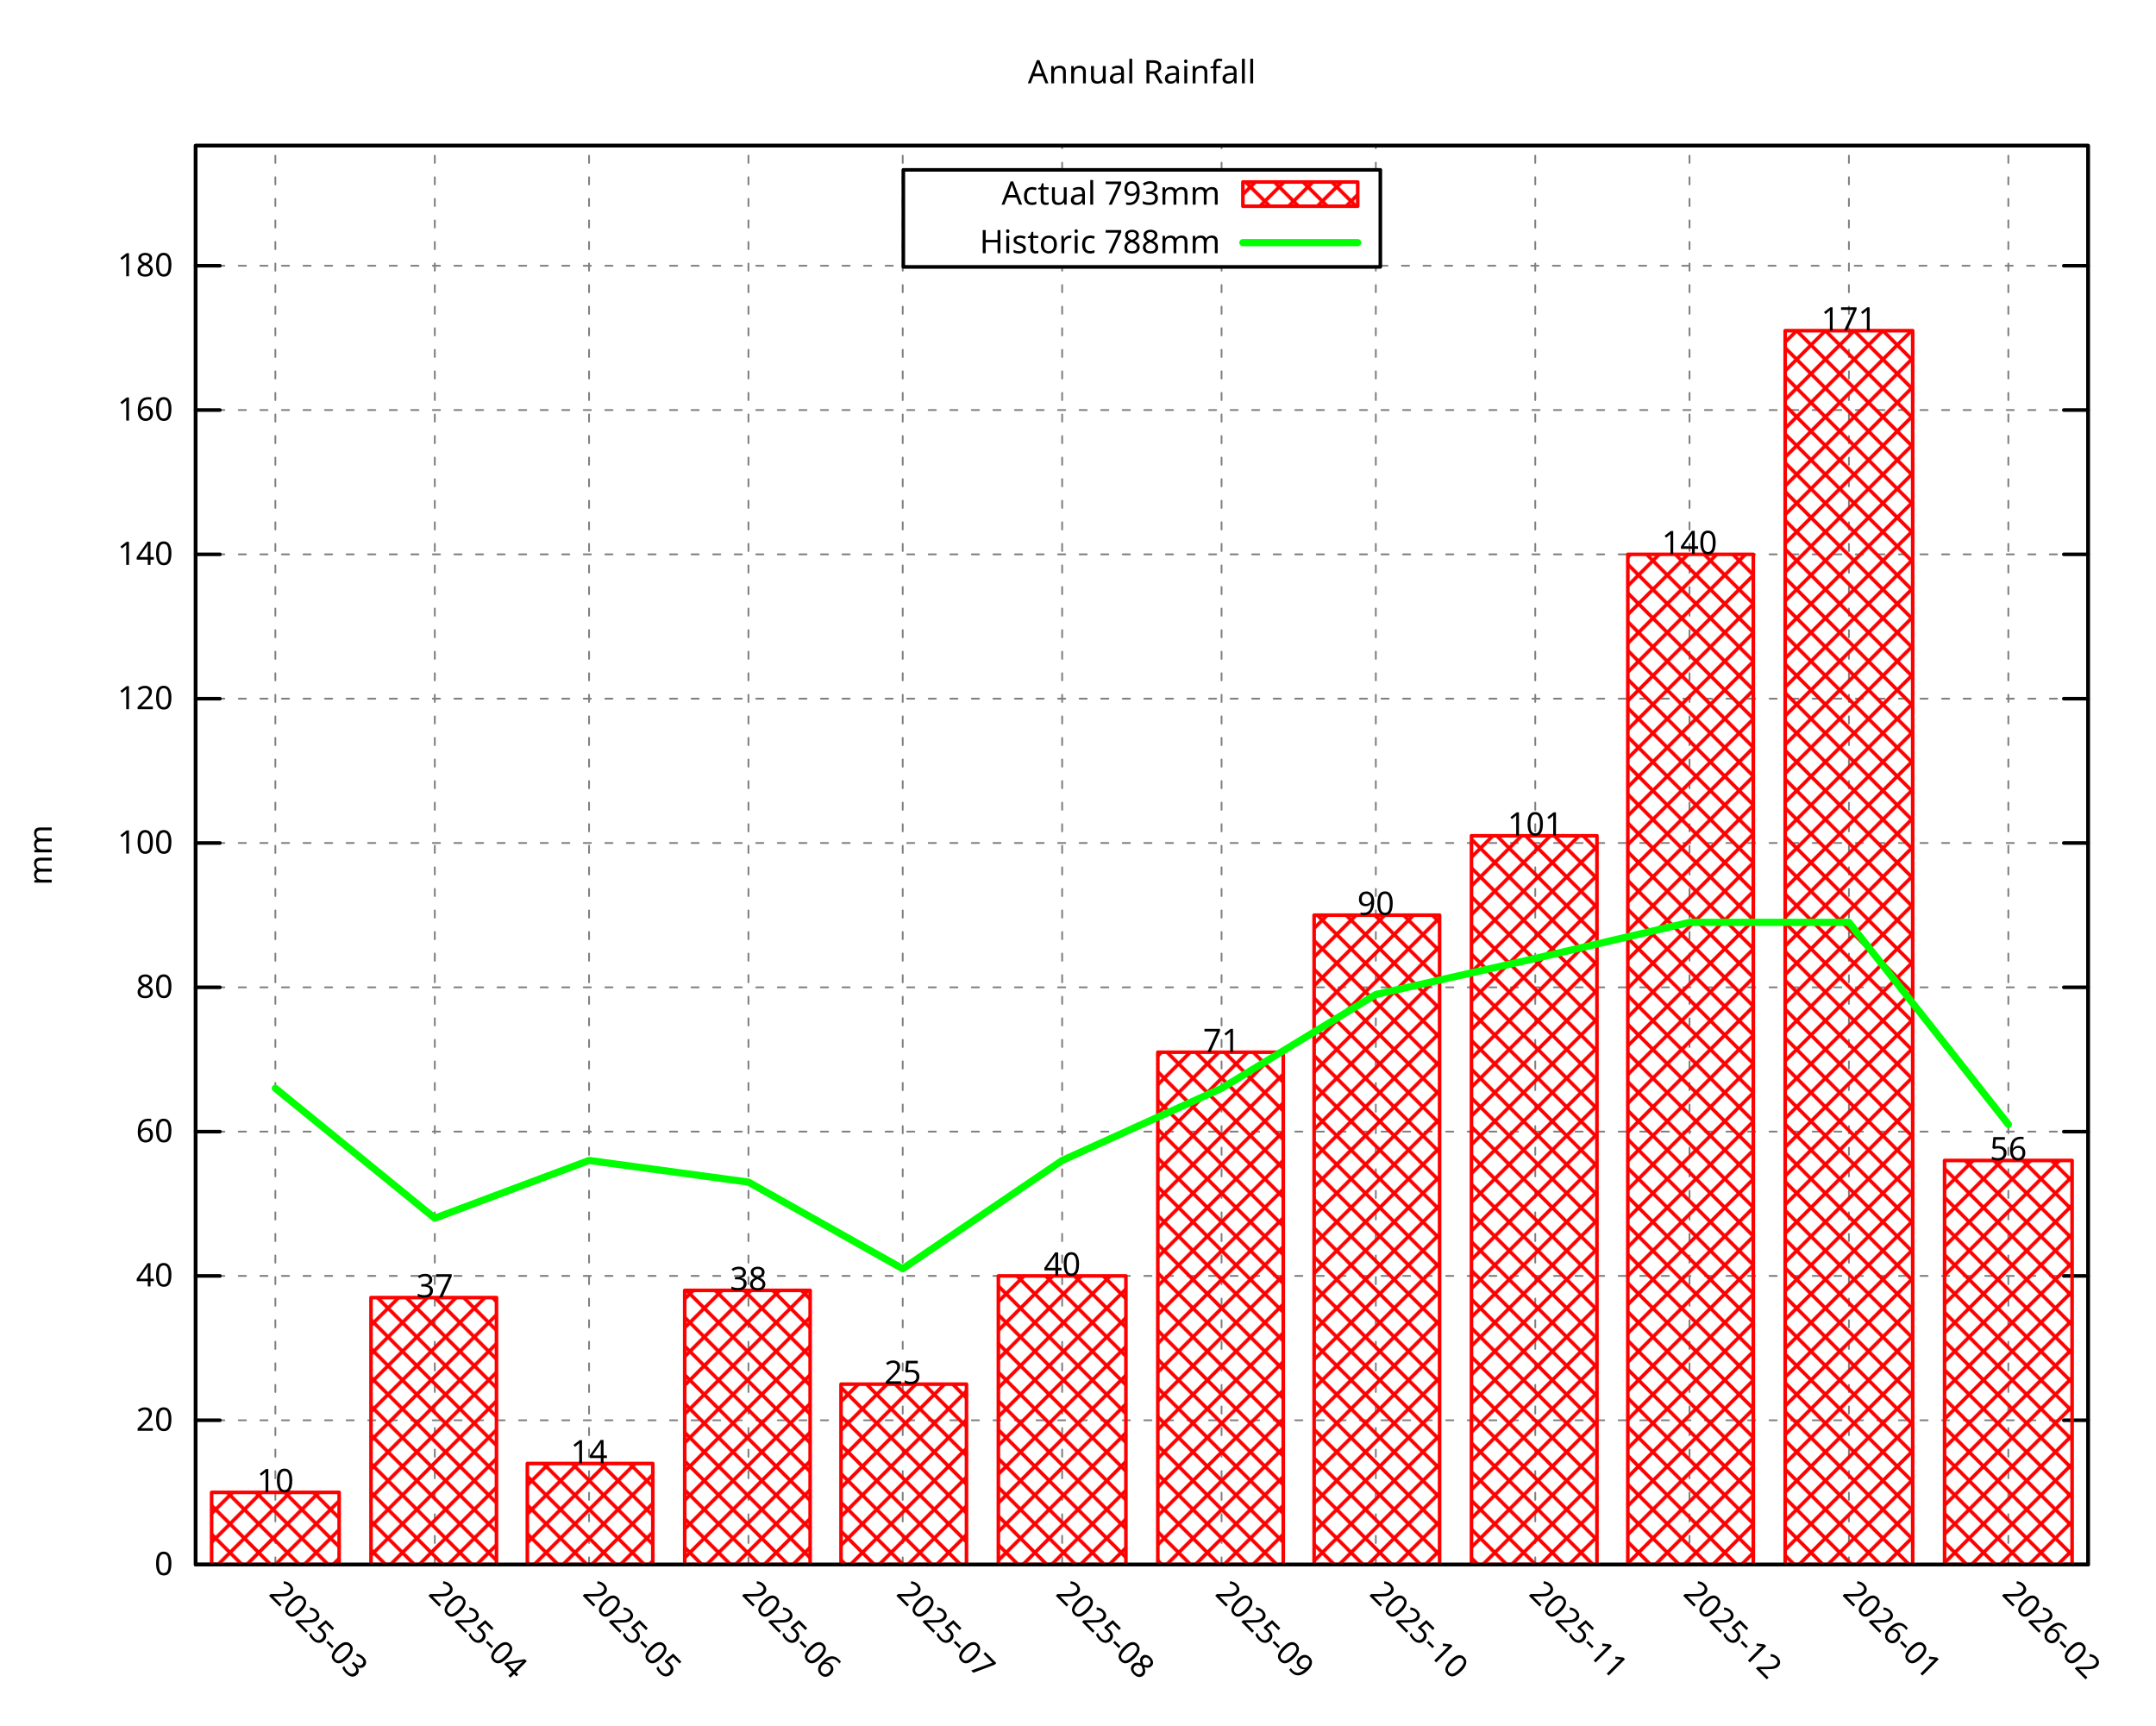
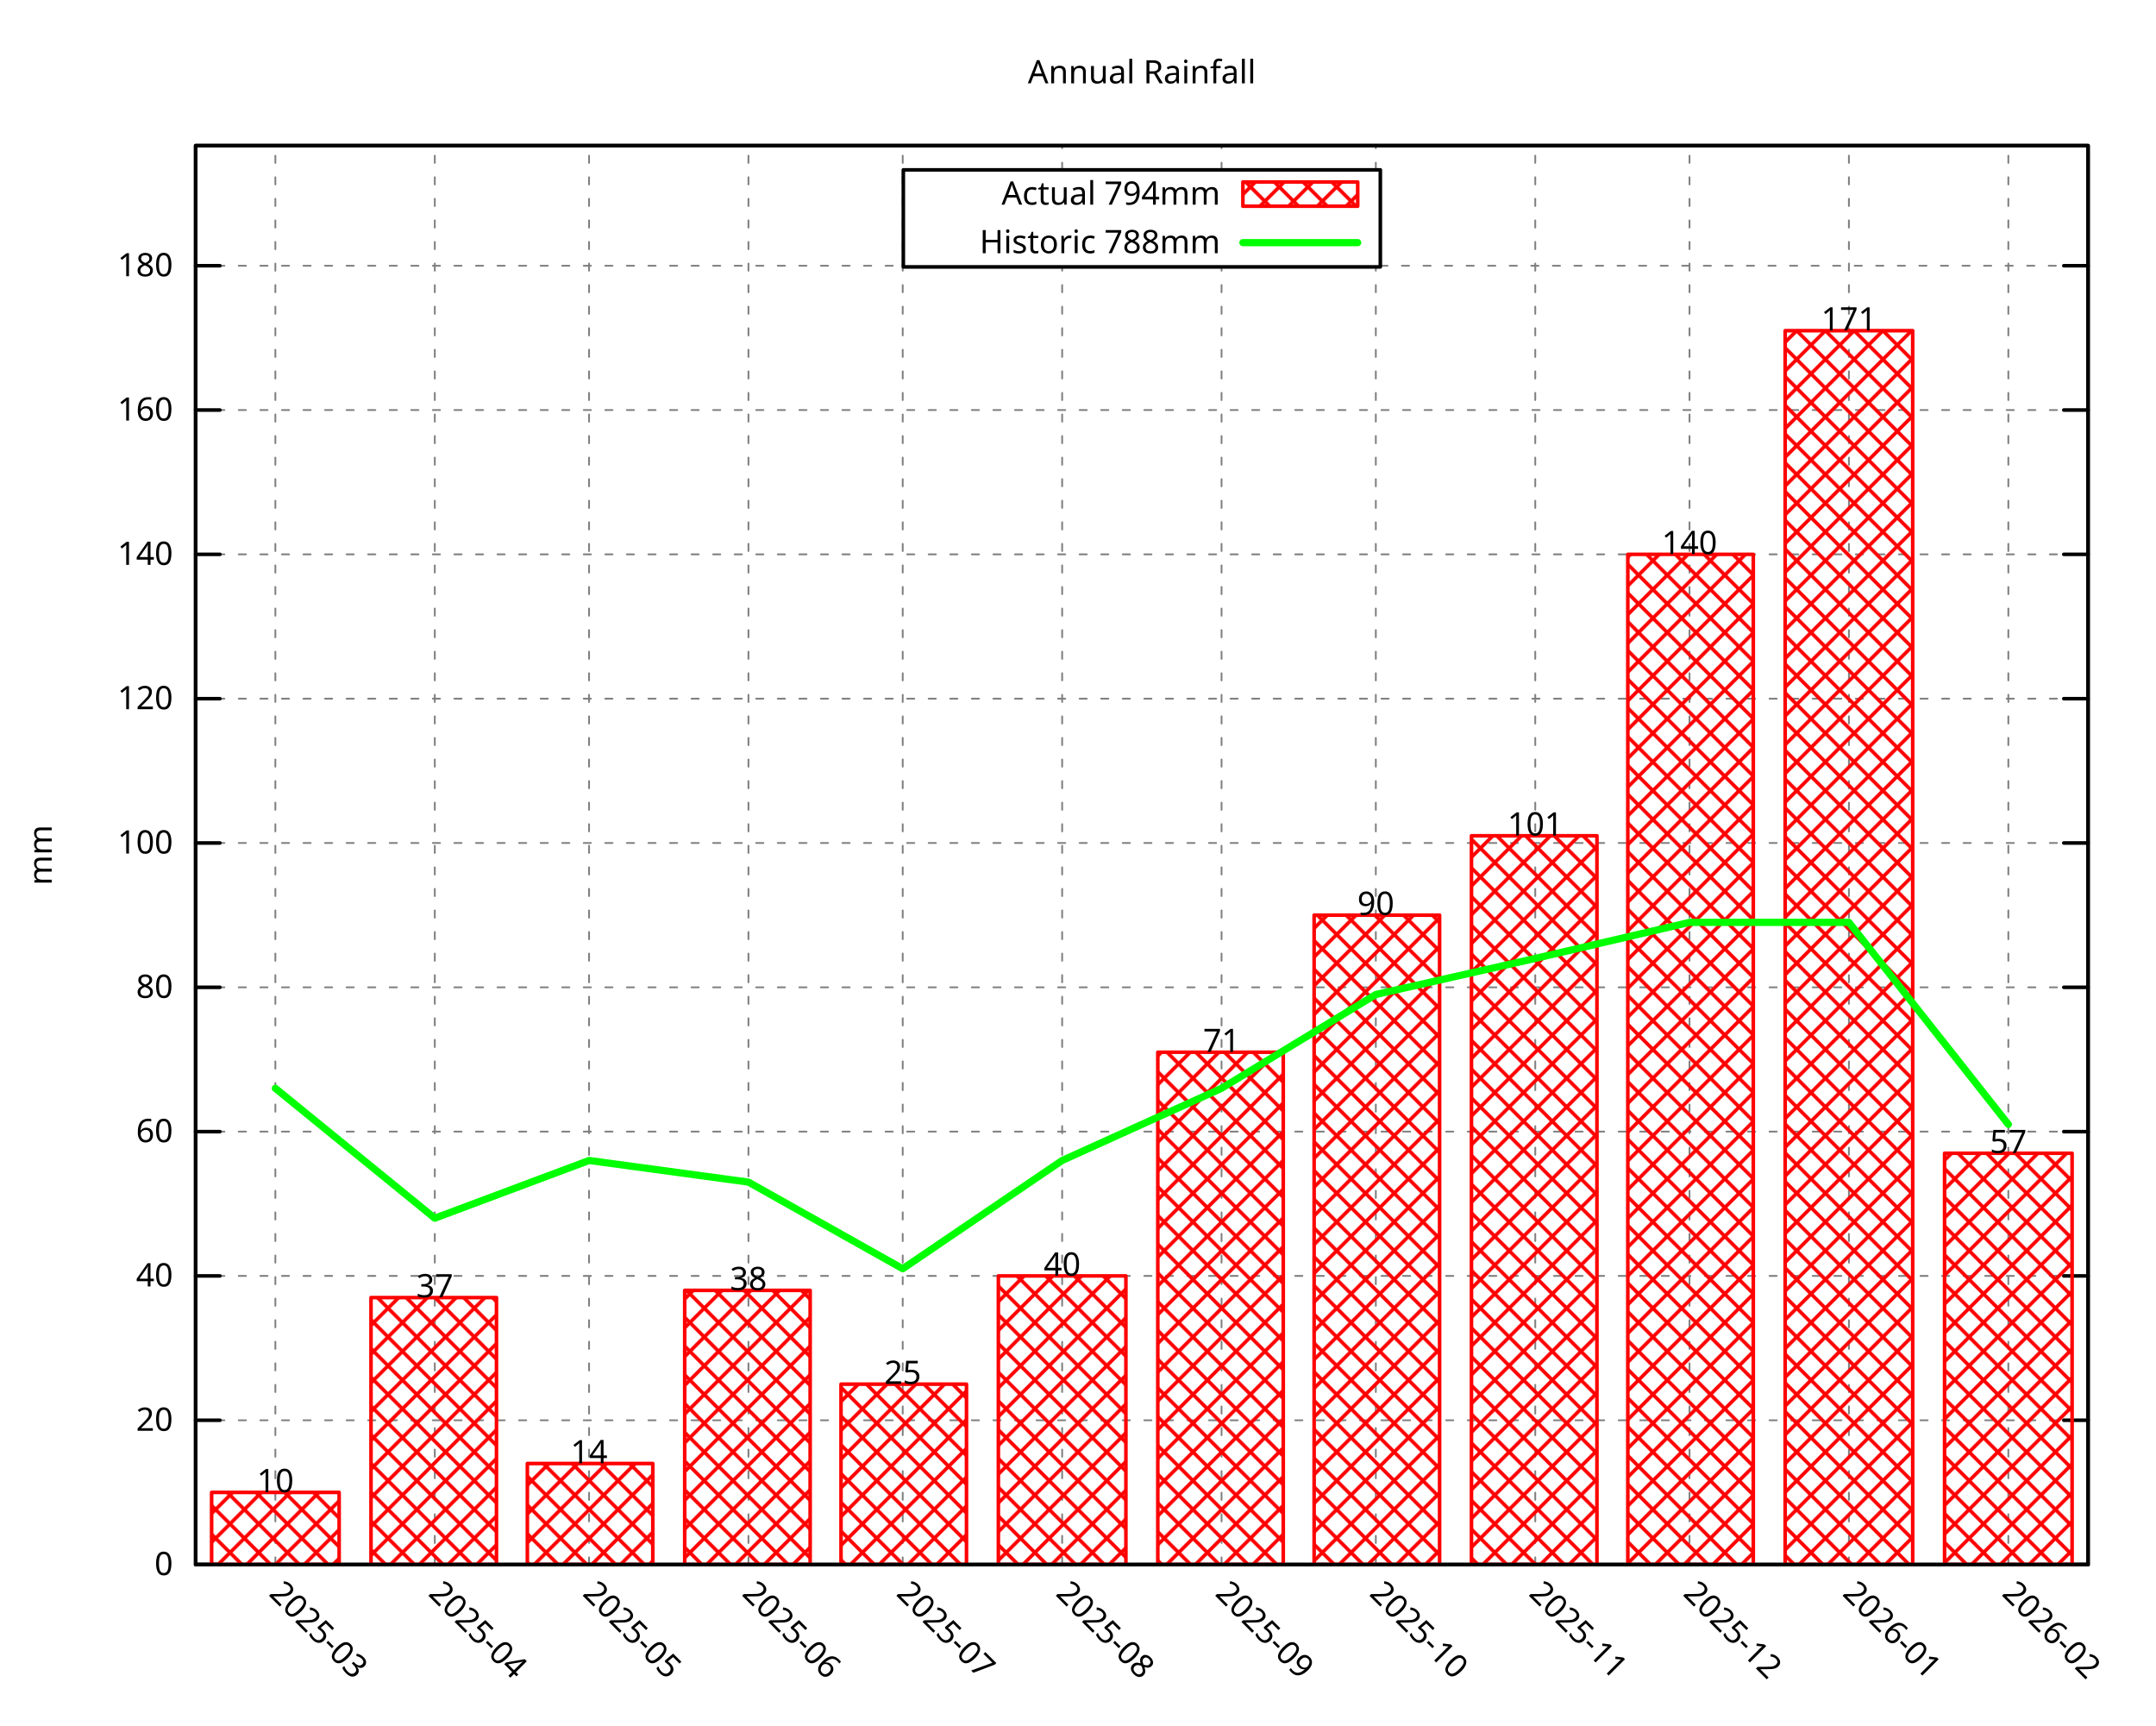
<svg xmlns="http://www.w3.org/2000/svg" xmlns:xlink="http://www.w3.org/1999/xlink" width="600" height="480" viewBox="0 0 600 480">
  <g id="gnuplot_canvas">
    <rect x="0" y="0" width="600" height="480" fill="none" />
    <defs>
      <circle id="gpDot" r="0.5" stroke-width="0.5" stroke="currentColor" />
      <path id="gpPt0" stroke-width="0.296" stroke="currentColor" d="M-1,0 h2 M0,-1 v2" />
      <path id="gpPt1" stroke-width="0.296" stroke="currentColor" d="M-1,-1 L1,1 M1,-1 L-1,1" />
      <path id="gpPt2" stroke-width="0.296" stroke="currentColor" d="M-1,0 L1,0 M0,-1 L0,1 M-1,-1 L1,1 M-1,1 L1,-1" />
      <rect id="gpPt3" stroke-width="0.296" stroke="currentColor" x="-1" y="-1" width="2" height="2" />
      <rect id="gpPt4" stroke-width="0.296" stroke="currentColor" fill="currentColor" x="-1" y="-1" width="2" height="2" />
      <circle id="gpPt5" stroke-width="0.296" stroke="currentColor" cx="0" cy="0" r="1" />
      <use xlink:href="#gpPt5" id="gpPt6" fill="currentColor" stroke="none" />
      <path id="gpPt7" stroke-width="0.296" stroke="currentColor" d="M0,-1.33 L-1.33,0.67 L1.33,0.67 z" />
      <use xlink:href="#gpPt7" id="gpPt8" fill="currentColor" stroke="none" />
      <use xlink:href="#gpPt7" id="gpPt9" stroke="currentColor" transform="rotate(180)" />
      <use xlink:href="#gpPt9" id="gpPt10" fill="currentColor" stroke="none" />
      <use xlink:href="#gpPt3" id="gpPt11" stroke="currentColor" transform="rotate(45)" />
      <use xlink:href="#gpPt11" id="gpPt12" fill="currentColor" stroke="none" />
      <path id="gpPt13" stroke-width="0.296" stroke="currentColor" d="M0,1.330 L1.265,0.411 L0.782,-1.067 L-0.782,-1.076 L-1.265,0.411 z" />
      <use xlink:href="#gpPt13" id="gpPt14" fill="currentColor" stroke="none" />
      <filter id="textbox" filterUnits="objectBoundingBox" x="0" y="0" height="1" width="1">
        <feFlood flood-color="white" flood-opacity="1" result="bgnd" />
        <feComposite in="SourceGraphic" in2="bgnd" operator="atop" />
      </filter>
      <filter id="greybox" filterUnits="objectBoundingBox" x="0" y="0" height="1" width="1">
        <feFlood flood-color="lightgrey" flood-opacity="1" result="grey" />
        <feComposite in="SourceGraphic" in2="grey" operator="atop" />
      </filter>
    </defs>
    <g fill="none" color="white" stroke="currentColor" stroke-width="1.00" stroke-linecap="round" stroke-linejoin="round">
</g>
    <g fill="none" color="black" stroke="currentColor" stroke-width="1.00" stroke-linecap="round" stroke-linejoin="round">
</g>
    <g fill="none" color="black" stroke="black" stroke-width="0.50" stroke-linecap="round" stroke-linejoin="round">
</g>
    <g fill="none" color="gray" stroke="currentColor" stroke-width="0.50" stroke-linecap="round" stroke-linejoin="round">
      <path stroke="gray" stroke-dasharray="2,4" class="gridline" d="M54.45,435.32 L581.09,435.32  " />
    </g>
    <g fill="none" color="gray" stroke="gray" stroke-width="1.00" stroke-linecap="round" stroke-linejoin="round">
</g>
    <g fill="none" color="black" stroke="currentColor" stroke-width="1.00" stroke-linecap="round" stroke-linejoin="round">
      <path stroke="black" d="M54.45,435.32 L61.20,435.32 M581.09,435.32 L574.34,435.32  " />
      <g transform="translate(48.15,438.25)" stroke="none" fill="black" font-family="Droid Sans" font-size="9.00" text-anchor="end">
        <text>
          <tspan font-family="Droid Sans"> 0</tspan>
        </text>
      </g>
    </g>
    <g fill="none" color="black" stroke="currentColor" stroke-width="1.00" stroke-linecap="round" stroke-linejoin="round">
</g>
    <g fill="none" color="black" stroke="black" stroke-width="0.50" stroke-linecap="round" stroke-linejoin="round">
</g>
    <g fill="none" color="gray" stroke="currentColor" stroke-width="0.50" stroke-linecap="round" stroke-linejoin="round">
      <path stroke="gray" stroke-dasharray="2,4" class="gridline" d="M54.45,395.17 L581.09,395.17  " />
    </g>
    <g fill="none" color="gray" stroke="gray" stroke-width="1.00" stroke-linecap="round" stroke-linejoin="round">
</g>
    <g fill="none" color="black" stroke="currentColor" stroke-width="1.00" stroke-linecap="round" stroke-linejoin="round">
      <path stroke="black" d="M54.45,395.17 L61.20,395.17 M581.09,395.17 L574.34,395.17  " />
      <g transform="translate(48.15,398.10)" stroke="none" fill="black" font-family="Droid Sans" font-size="9.00" text-anchor="end">
        <text>
          <tspan font-family="Droid Sans"> 20</tspan>
        </text>
      </g>
    </g>
    <g fill="none" color="black" stroke="currentColor" stroke-width="1.00" stroke-linecap="round" stroke-linejoin="round">
</g>
    <g fill="none" color="black" stroke="black" stroke-width="0.50" stroke-linecap="round" stroke-linejoin="round">
</g>
    <g fill="none" color="gray" stroke="currentColor" stroke-width="0.50" stroke-linecap="round" stroke-linejoin="round">
      <path stroke="gray" stroke-dasharray="2,4" class="gridline" d="M54.45,355.01 L581.09,355.01  " />
    </g>
    <g fill="none" color="gray" stroke="gray" stroke-width="1.00" stroke-linecap="round" stroke-linejoin="round">
</g>
    <g fill="none" color="black" stroke="currentColor" stroke-width="1.00" stroke-linecap="round" stroke-linejoin="round">
      <path stroke="black" d="M54.45,355.01 L61.20,355.01 M581.09,355.01 L574.34,355.01  " />
      <g transform="translate(48.15,357.94)" stroke="none" fill="black" font-family="Droid Sans" font-size="9.00" text-anchor="end">
        <text>
          <tspan font-family="Droid Sans"> 40</tspan>
        </text>
      </g>
    </g>
    <g fill="none" color="black" stroke="currentColor" stroke-width="1.00" stroke-linecap="round" stroke-linejoin="round">
</g>
    <g fill="none" color="black" stroke="black" stroke-width="0.50" stroke-linecap="round" stroke-linejoin="round">
</g>
    <g fill="none" color="gray" stroke="currentColor" stroke-width="0.50" stroke-linecap="round" stroke-linejoin="round">
      <path stroke="gray" stroke-dasharray="2,4" class="gridline" d="M54.45,314.86 L581.09,314.86  " />
    </g>
    <g fill="none" color="gray" stroke="gray" stroke-width="1.00" stroke-linecap="round" stroke-linejoin="round">
</g>
    <g fill="none" color="black" stroke="currentColor" stroke-width="1.00" stroke-linecap="round" stroke-linejoin="round">
      <path stroke="black" d="M54.45,314.86 L61.20,314.86 M581.09,314.86 L574.34,314.86  " />
      <g transform="translate(48.15,317.79)" stroke="none" fill="black" font-family="Droid Sans" font-size="9.00" text-anchor="end">
        <text>
          <tspan font-family="Droid Sans"> 60</tspan>
        </text>
      </g>
    </g>
    <g fill="none" color="black" stroke="currentColor" stroke-width="1.00" stroke-linecap="round" stroke-linejoin="round">
</g>
    <g fill="none" color="black" stroke="black" stroke-width="0.50" stroke-linecap="round" stroke-linejoin="round">
</g>
    <g fill="none" color="gray" stroke="currentColor" stroke-width="0.50" stroke-linecap="round" stroke-linejoin="round">
      <path stroke="gray" stroke-dasharray="2,4" class="gridline" d="M54.45,274.71 L581.09,274.71  " />
    </g>
    <g fill="none" color="gray" stroke="gray" stroke-width="1.00" stroke-linecap="round" stroke-linejoin="round">
</g>
    <g fill="none" color="black" stroke="currentColor" stroke-width="1.00" stroke-linecap="round" stroke-linejoin="round">
      <path stroke="black" d="M54.45,274.71 L61.20,274.71 M581.09,274.71 L574.34,274.71  " />
      <g transform="translate(48.15,277.64)" stroke="none" fill="black" font-family="Droid Sans" font-size="9.00" text-anchor="end">
        <text>
          <tspan font-family="Droid Sans"> 80</tspan>
        </text>
      </g>
    </g>
    <g fill="none" color="black" stroke="currentColor" stroke-width="1.00" stroke-linecap="round" stroke-linejoin="round">
</g>
    <g fill="none" color="black" stroke="black" stroke-width="0.50" stroke-linecap="round" stroke-linejoin="round">
</g>
    <g fill="none" color="gray" stroke="currentColor" stroke-width="0.50" stroke-linecap="round" stroke-linejoin="round">
      <path stroke="gray" stroke-dasharray="2,4" class="gridline" d="M54.45,234.55 L581.09,234.55  " />
    </g>
    <g fill="none" color="gray" stroke="gray" stroke-width="1.00" stroke-linecap="round" stroke-linejoin="round">
</g>
    <g fill="none" color="black" stroke="currentColor" stroke-width="1.00" stroke-linecap="round" stroke-linejoin="round">
      <path stroke="black" d="M54.45,234.55 L61.20,234.55 M581.09,234.55 L574.34,234.55  " />
      <g transform="translate(48.15,237.48)" stroke="none" fill="black" font-family="Droid Sans" font-size="9.00" text-anchor="end">
        <text>
          <tspan font-family="Droid Sans"> 100</tspan>
        </text>
      </g>
    </g>
    <g fill="none" color="black" stroke="currentColor" stroke-width="1.00" stroke-linecap="round" stroke-linejoin="round">
</g>
    <g fill="none" color="black" stroke="black" stroke-width="0.50" stroke-linecap="round" stroke-linejoin="round">
</g>
    <g fill="none" color="gray" stroke="currentColor" stroke-width="0.50" stroke-linecap="round" stroke-linejoin="round">
      <path stroke="gray" stroke-dasharray="2,4" class="gridline" d="M54.45,194.40 L581.09,194.40  " />
    </g>
    <g fill="none" color="gray" stroke="gray" stroke-width="1.00" stroke-linecap="round" stroke-linejoin="round">
</g>
    <g fill="none" color="black" stroke="currentColor" stroke-width="1.00" stroke-linecap="round" stroke-linejoin="round">
      <path stroke="black" d="M54.45,194.40 L61.20,194.40 M581.09,194.40 L574.34,194.40  " />
      <g transform="translate(48.15,197.33)" stroke="none" fill="black" font-family="Droid Sans" font-size="9.00" text-anchor="end">
        <text>
          <tspan font-family="Droid Sans"> 120</tspan>
        </text>
      </g>
    </g>
    <g fill="none" color="black" stroke="currentColor" stroke-width="1.00" stroke-linecap="round" stroke-linejoin="round">
</g>
    <g fill="none" color="black" stroke="black" stroke-width="0.50" stroke-linecap="round" stroke-linejoin="round">
</g>
    <g fill="none" color="gray" stroke="currentColor" stroke-width="0.50" stroke-linecap="round" stroke-linejoin="round">
      <path stroke="gray" stroke-dasharray="2,4" class="gridline" d="M54.45,154.24 L581.09,154.24  " />
    </g>
    <g fill="none" color="gray" stroke="gray" stroke-width="1.00" stroke-linecap="round" stroke-linejoin="round">
</g>
    <g fill="none" color="black" stroke="currentColor" stroke-width="1.00" stroke-linecap="round" stroke-linejoin="round">
      <path stroke="black" d="M54.45,154.24 L61.20,154.24 M581.09,154.24 L574.34,154.24  " />
      <g transform="translate(48.15,157.17)" stroke="none" fill="black" font-family="Droid Sans" font-size="9.00" text-anchor="end">
        <text>
          <tspan font-family="Droid Sans"> 140</tspan>
        </text>
      </g>
    </g>
    <g fill="none" color="black" stroke="currentColor" stroke-width="1.00" stroke-linecap="round" stroke-linejoin="round">
</g>
    <g fill="none" color="black" stroke="black" stroke-width="0.50" stroke-linecap="round" stroke-linejoin="round">
</g>
    <g fill="none" color="gray" stroke="currentColor" stroke-width="0.50" stroke-linecap="round" stroke-linejoin="round">
      <path stroke="gray" stroke-dasharray="2,4" class="gridline" d="M54.45,114.09 L581.09,114.09  " />
    </g>
    <g fill="none" color="gray" stroke="gray" stroke-width="1.00" stroke-linecap="round" stroke-linejoin="round">
</g>
    <g fill="none" color="black" stroke="currentColor" stroke-width="1.00" stroke-linecap="round" stroke-linejoin="round">
      <path stroke="black" d="M54.45,114.09 L61.20,114.09 M581.09,114.09 L574.34,114.09  " />
      <g transform="translate(48.15,117.02)" stroke="none" fill="black" font-family="Droid Sans" font-size="9.00" text-anchor="end">
        <text>
          <tspan font-family="Droid Sans"> 160</tspan>
        </text>
      </g>
    </g>
    <g fill="none" color="black" stroke="currentColor" stroke-width="1.00" stroke-linecap="round" stroke-linejoin="round">
</g>
    <g fill="none" color="black" stroke="black" stroke-width="0.50" stroke-linecap="round" stroke-linejoin="round">
</g>
    <g fill="none" color="gray" stroke="currentColor" stroke-width="0.50" stroke-linecap="round" stroke-linejoin="round">
      <path stroke="gray" stroke-dasharray="2,4" class="gridline" d="M54.45,73.94 L251.39,73.94 M384.14,73.94 L581.09,73.94  " />
    </g>
    <g fill="none" color="gray" stroke="gray" stroke-width="1.00" stroke-linecap="round" stroke-linejoin="round">
</g>
    <g fill="none" color="black" stroke="currentColor" stroke-width="1.00" stroke-linecap="round" stroke-linejoin="round">
      <path stroke="black" d="M54.45,73.94 L61.20,73.94 M581.09,73.94 L574.34,73.94  " />
      <g transform="translate(48.15,76.87)" stroke="none" fill="black" font-family="Droid Sans" font-size="9.00" text-anchor="end">
        <text>
          <tspan font-family="Droid Sans"> 180</tspan>
        </text>
      </g>
    </g>
    <g fill="none" color="black" stroke="currentColor" stroke-width="1.00" stroke-linecap="round" stroke-linejoin="round">
</g>
    <g fill="none" color="black" stroke="black" stroke-width="0.50" stroke-linecap="round" stroke-linejoin="round">
</g>
    <g fill="none" color="gray" stroke="currentColor" stroke-width="0.50" stroke-linecap="round" stroke-linejoin="round">
      <path stroke="gray" stroke-dasharray="2,4" class="gridline" d="M76.63,435.32 L76.63,40.51  " />
    </g>
    <g fill="none" color="gray" stroke="gray" stroke-width="1.00" stroke-linecap="round" stroke-linejoin="round">
</g>
    <g fill="none" color="black" stroke="currentColor" stroke-width="1.00" stroke-linecap="round" stroke-linejoin="round">
      <path stroke="black" d="M76.63,435.32 M76.63,40.51  " />
      <g transform="translate(74.56,443.69) rotate(45.00)" stroke="none" fill="black" font-family="Droid Sans" font-size="9.00" text-anchor="start">
        <text>
          <tspan font-family="Droid Sans">2025-03</tspan>
        </text>
      </g>
    </g>
    <g fill="none" color="black" stroke="currentColor" stroke-width="1.00" stroke-linecap="round" stroke-linejoin="round">
</g>
    <g fill="none" color="black" stroke="black" stroke-width="0.50" stroke-linecap="round" stroke-linejoin="round">
</g>
    <g fill="none" color="gray" stroke="currentColor" stroke-width="0.50" stroke-linecap="round" stroke-linejoin="round">
      <path stroke="gray" stroke-dasharray="2,4" class="gridline" d="M121.00,435.32 L121.00,40.51  " />
    </g>
    <g fill="none" color="gray" stroke="gray" stroke-width="1.00" stroke-linecap="round" stroke-linejoin="round">
</g>
    <g fill="none" color="black" stroke="currentColor" stroke-width="1.00" stroke-linecap="round" stroke-linejoin="round">
      <path stroke="black" d="M121.00,435.32 M121.00,40.51  " />
      <g transform="translate(118.93,443.69) rotate(45.00)" stroke="none" fill="black" font-family="Droid Sans" font-size="9.00" text-anchor="start">
        <text>
          <tspan font-family="Droid Sans">2025-04</tspan>
        </text>
      </g>
    </g>
    <g fill="none" color="black" stroke="currentColor" stroke-width="1.00" stroke-linecap="round" stroke-linejoin="round">
</g>
    <g fill="none" color="black" stroke="black" stroke-width="0.50" stroke-linecap="round" stroke-linejoin="round">
</g>
    <g fill="none" color="gray" stroke="currentColor" stroke-width="0.50" stroke-linecap="round" stroke-linejoin="round">
      <path stroke="gray" stroke-dasharray="2,4" class="gridline" d="M163.93,435.32 L163.93,40.51  " />
    </g>
    <g fill="none" color="gray" stroke="gray" stroke-width="1.00" stroke-linecap="round" stroke-linejoin="round">
</g>
    <g fill="none" color="black" stroke="currentColor" stroke-width="1.00" stroke-linecap="round" stroke-linejoin="round">
      <path stroke="black" d="M163.93,435.32 M163.93,40.51  " />
      <g transform="translate(161.86,443.69) rotate(45.00)" stroke="none" fill="black" font-family="Droid Sans" font-size="9.00" text-anchor="start">
        <text>
          <tspan font-family="Droid Sans">2025-05</tspan>
        </text>
      </g>
    </g>
    <g fill="none" color="black" stroke="currentColor" stroke-width="1.00" stroke-linecap="round" stroke-linejoin="round">
</g>
    <g fill="none" color="black" stroke="black" stroke-width="0.50" stroke-linecap="round" stroke-linejoin="round">
</g>
    <g fill="none" color="gray" stroke="currentColor" stroke-width="0.50" stroke-linecap="round" stroke-linejoin="round">
      <path stroke="gray" stroke-dasharray="2,4" class="gridline" d="M208.29,435.32 L208.29,40.51  " />
    </g>
    <g fill="none" color="gray" stroke="gray" stroke-width="1.00" stroke-linecap="round" stroke-linejoin="round">
</g>
    <g fill="none" color="black" stroke="currentColor" stroke-width="1.00" stroke-linecap="round" stroke-linejoin="round">
      <path stroke="black" d="M208.29,435.32 M208.29,40.51  " />
      <g transform="translate(206.22,443.69) rotate(45.00)" stroke="none" fill="black" font-family="Droid Sans" font-size="9.00" text-anchor="start">
        <text>
          <tspan font-family="Droid Sans">2025-06</tspan>
        </text>
      </g>
    </g>
    <g fill="none" color="black" stroke="currentColor" stroke-width="1.00" stroke-linecap="round" stroke-linejoin="round">
</g>
    <g fill="none" color="black" stroke="black" stroke-width="0.50" stroke-linecap="round" stroke-linejoin="round">
</g>
    <g fill="none" color="gray" stroke="currentColor" stroke-width="0.50" stroke-linecap="round" stroke-linejoin="round">
      <path stroke="gray" stroke-dasharray="2,4" class="gridline" d="M251.22,435.32 L251.22,40.51  " />
    </g>
    <g fill="none" color="gray" stroke="gray" stroke-width="1.00" stroke-linecap="round" stroke-linejoin="round">
</g>
    <g fill="none" color="black" stroke="currentColor" stroke-width="1.00" stroke-linecap="round" stroke-linejoin="round">
      <path stroke="black" d="M251.22,435.32 M251.22,40.51  " />
      <g transform="translate(249.15,443.69) rotate(45.00)" stroke="none" fill="black" font-family="Droid Sans" font-size="9.00" text-anchor="start">
        <text>
          <tspan font-family="Droid Sans">2025-07</tspan>
        </text>
      </g>
    </g>
    <g fill="none" color="black" stroke="currentColor" stroke-width="1.00" stroke-linecap="round" stroke-linejoin="round">
</g>
    <g fill="none" color="black" stroke="black" stroke-width="0.50" stroke-linecap="round" stroke-linejoin="round">
</g>
    <g fill="none" color="gray" stroke="currentColor" stroke-width="0.50" stroke-linecap="round" stroke-linejoin="round">
      <path stroke="gray" stroke-dasharray="2,4" class="gridline" d="M295.59,435.32 L295.59,74.26 M295.59,47.26 L295.59,40.51  " />
    </g>
    <g fill="none" color="gray" stroke="gray" stroke-width="1.00" stroke-linecap="round" stroke-linejoin="round">
</g>
    <g fill="none" color="black" stroke="currentColor" stroke-width="1.00" stroke-linecap="round" stroke-linejoin="round">
      <path stroke="black" d="M295.59,435.32 M295.59,40.51  " />
      <g transform="translate(293.52,443.69) rotate(45.00)" stroke="none" fill="black" font-family="Droid Sans" font-size="9.00" text-anchor="start">
        <text>
          <tspan font-family="Droid Sans">2025-08</tspan>
        </text>
      </g>
    </g>
    <g fill="none" color="black" stroke="currentColor" stroke-width="1.00" stroke-linecap="round" stroke-linejoin="round">
</g>
    <g fill="none" color="black" stroke="black" stroke-width="0.50" stroke-linecap="round" stroke-linejoin="round">
</g>
    <g fill="none" color="gray" stroke="currentColor" stroke-width="0.50" stroke-linecap="round" stroke-linejoin="round">
      <path stroke="gray" stroke-dasharray="2,4" class="gridline" d="M339.95,435.32 L339.95,74.26 M339.95,47.26 L339.95,40.51  " />
    </g>
    <g fill="none" color="gray" stroke="gray" stroke-width="1.00" stroke-linecap="round" stroke-linejoin="round">
</g>
    <g fill="none" color="black" stroke="currentColor" stroke-width="1.00" stroke-linecap="round" stroke-linejoin="round">
      <path stroke="black" d="M339.95,435.32 M339.95,40.51  " />
      <g transform="translate(337.88,443.69) rotate(45.00)" stroke="none" fill="black" font-family="Droid Sans" font-size="9.00" text-anchor="start">
        <text>
          <tspan font-family="Droid Sans">2025-09</tspan>
        </text>
      </g>
    </g>
    <g fill="none" color="black" stroke="currentColor" stroke-width="1.00" stroke-linecap="round" stroke-linejoin="round">
</g>
    <g fill="none" color="black" stroke="black" stroke-width="0.50" stroke-linecap="round" stroke-linejoin="round">
</g>
    <g fill="none" color="gray" stroke="currentColor" stroke-width="0.50" stroke-linecap="round" stroke-linejoin="round">
      <path stroke="gray" stroke-dasharray="2,4" class="gridline" d="M382.88,435.32 L382.88,74.26 M382.88,47.26 L382.88,40.51  " />
    </g>
    <g fill="none" color="gray" stroke="gray" stroke-width="1.00" stroke-linecap="round" stroke-linejoin="round">
</g>
    <g fill="none" color="black" stroke="currentColor" stroke-width="1.00" stroke-linecap="round" stroke-linejoin="round">
      <path stroke="black" d="M382.88,435.32 M382.88,40.51  " />
      <g transform="translate(380.81,443.69) rotate(45.00)" stroke="none" fill="black" font-family="Droid Sans" font-size="9.00" text-anchor="start">
        <text>
          <tspan font-family="Droid Sans">2025-10</tspan>
        </text>
      </g>
    </g>
    <g fill="none" color="black" stroke="currentColor" stroke-width="1.00" stroke-linecap="round" stroke-linejoin="round">
</g>
    <g fill="none" color="black" stroke="black" stroke-width="0.50" stroke-linecap="round" stroke-linejoin="round">
</g>
    <g fill="none" color="gray" stroke="currentColor" stroke-width="0.50" stroke-linecap="round" stroke-linejoin="round">
      <path stroke="gray" stroke-dasharray="2,4" class="gridline" d="M427.25,435.32 L427.25,40.51  " />
    </g>
    <g fill="none" color="gray" stroke="gray" stroke-width="1.00" stroke-linecap="round" stroke-linejoin="round">
</g>
    <g fill="none" color="black" stroke="currentColor" stroke-width="1.00" stroke-linecap="round" stroke-linejoin="round">
      <path stroke="black" d="M427.25,435.32 M427.25,40.51  " />
      <g transform="translate(425.18,443.69) rotate(45.00)" stroke="none" fill="black" font-family="Droid Sans" font-size="9.00" text-anchor="start">
        <text>
          <tspan font-family="Droid Sans">2025-11</tspan>
        </text>
      </g>
    </g>
    <g fill="none" color="black" stroke="currentColor" stroke-width="1.00" stroke-linecap="round" stroke-linejoin="round">
</g>
    <g fill="none" color="black" stroke="black" stroke-width="0.50" stroke-linecap="round" stroke-linejoin="round">
</g>
    <g fill="none" color="gray" stroke="currentColor" stroke-width="0.50" stroke-linecap="round" stroke-linejoin="round">
      <path stroke="gray" stroke-dasharray="2,4" class="gridline" d="M470.18,435.32 L470.18,40.51  " />
    </g>
    <g fill="none" color="gray" stroke="gray" stroke-width="1.00" stroke-linecap="round" stroke-linejoin="round">
</g>
    <g fill="none" color="black" stroke="currentColor" stroke-width="1.00" stroke-linecap="round" stroke-linejoin="round">
      <path stroke="black" d="M470.18,435.32 M470.18,40.51  " />
      <g transform="translate(468.11,443.69) rotate(45.00)" stroke="none" fill="black" font-family="Droid Sans" font-size="9.00" text-anchor="start">
        <text>
          <tspan font-family="Droid Sans">2025-12</tspan>
        </text>
      </g>
    </g>
    <g fill="none" color="black" stroke="currentColor" stroke-width="1.00" stroke-linecap="round" stroke-linejoin="round">
</g>
    <g fill="none" color="black" stroke="black" stroke-width="0.50" stroke-linecap="round" stroke-linejoin="round">
</g>
    <g fill="none" color="gray" stroke="currentColor" stroke-width="0.50" stroke-linecap="round" stroke-linejoin="round">
      <path stroke="gray" stroke-dasharray="2,4" class="gridline" d="M514.54,435.32 L514.54,40.51  " />
    </g>
    <g fill="none" color="gray" stroke="gray" stroke-width="1.00" stroke-linecap="round" stroke-linejoin="round">
</g>
    <g fill="none" color="black" stroke="currentColor" stroke-width="1.00" stroke-linecap="round" stroke-linejoin="round">
      <path stroke="black" d="M514.54,435.32 M514.54,40.51  " />
      <g transform="translate(512.47,443.69) rotate(45.00)" stroke="none" fill="black" font-family="Droid Sans" font-size="9.00" text-anchor="start">
        <text>
          <tspan font-family="Droid Sans">2026-01</tspan>
        </text>
      </g>
    </g>
    <g fill="none" color="black" stroke="currentColor" stroke-width="1.00" stroke-linecap="round" stroke-linejoin="round">
</g>
    <g fill="none" color="black" stroke="black" stroke-width="0.50" stroke-linecap="round" stroke-linejoin="round">
</g>
    <g fill="none" color="gray" stroke="currentColor" stroke-width="0.50" stroke-linecap="round" stroke-linejoin="round">
      <path stroke="gray" stroke-dasharray="2,4" class="gridline" d="M558.91,435.32 L558.91,40.51  " />
    </g>
    <g fill="none" color="gray" stroke="gray" stroke-width="1.00" stroke-linecap="round" stroke-linejoin="round">
</g>
    <g fill="none" color="black" stroke="currentColor" stroke-width="1.00" stroke-linecap="round" stroke-linejoin="round">
      <path stroke="black" d="M558.91,435.32 M558.91,40.51  " />
      <g transform="translate(556.84,443.69) rotate(45.00)" stroke="none" fill="black" font-family="Droid Sans" font-size="9.00" text-anchor="start">
        <text>
          <tspan font-family="Droid Sans">2026-02</tspan>
        </text>
      </g>
    </g>
    <g fill="none" color="black" stroke="currentColor" stroke-width="1.00" stroke-linecap="round" stroke-linejoin="round">
</g>
    <g fill="none" color="black" stroke="currentColor" stroke-width="1.00" stroke-linecap="round" stroke-linejoin="round">
      <path stroke="black" d="M54.45,40.51 L54.45,435.32 L581.09,435.32 L581.09,40.51 L54.45,40.51 Z  " />
    </g>
    <g fill="none" color="black" stroke="currentColor" stroke-width="1.00" stroke-linecap="round" stroke-linejoin="round">
</g>
    <g fill="none" color="black" stroke="currentColor" stroke-width="1.00" stroke-linecap="round" stroke-linejoin="round">
      <path stroke="black" d="M251.39,74.26 L251.39,47.26 L384.14,47.26 L384.14,74.26 L251.39,74.26 Z  " />
    </g>
    <g id="gnuplot_plot_1">
      <g fill="none" color="black" stroke="currentColor" stroke-width="1.00" stroke-linecap="round" stroke-linejoin="round">
        <g transform="translate(339.59,56.94)" stroke="none" fill="black" font-family="Droid Sans" font-size="9.00" text-anchor="end">
          <text>
-             <tspan font-family="Droid Sans">Actual 793mm</tspan>
+             <tspan font-family="Droid Sans">Actual 794mm</tspan>
          </text>
        </g>
      </g>
      <g fill="none" color="black" stroke="currentColor" stroke-width="1.00" stroke-linecap="round" stroke-linejoin="round">
        <defs>
          <pattern id="gpPat1" patternUnits="userSpaceOnUse" x="0" y="0" width="8" height="8">
            <path style="fill:none; stroke:rgb(255,0,0)" d="M0,0 L8,8 M0,8 L8,0" />
          </pattern>
        </defs>
        <g stroke="none" shape-rendering="crispEdges">
          <polygon fill="url(#gpPat1)" points="345.89,57.38 377.84,57.38 377.84,50.63 345.89,50.63 " />
        </g>
        <path stroke="rgb(255,   0,   0)" d="M345.89,57.38 L377.84,57.38 L377.84,50.64 L345.89,50.64 L345.89,57.38 Z  " />
      </g>
      <g fill="none" color="black" stroke="currentColor" stroke-width="1.00" stroke-linecap="round" stroke-linejoin="round">
        <defs>
          <pattern id="gpPat2" patternUnits="userSpaceOnUse" x="0" y="0" width="8" height="8">
            <path style="fill:none; stroke:rgb(255,0,0)" d="M0,0 L8,8 M0,8 L8,0" />
          </pattern>
        </defs>
        <g stroke="none" shape-rendering="crispEdges">
          <polygon fill="url(#gpPat2)" points="58.89,435.32 94.39,435.32 94.39,415.23 58.89,415.23 " />
        </g>
        <path stroke="rgb(255,   0,   0)" d="M58.89,435.32 L58.89,415.24 L94.38,415.24 L94.38,435.32 L58.89,435.32 Z  " />
        <g stroke="none" shape-rendering="crispEdges">
          <polygon fill="url(#gpPat2)" points="103.25,435.32 138.18,435.32 138.18,361.03 103.25,361.03 " />
        </g>
        <path stroke="rgb(255,   0,   0)" d="M103.25,435.32 L103.25,361.04 L138.17,361.04 L138.17,435.32 L103.25,435.32 Z  " />
        <g stroke="none" shape-rendering="crispEdges">
          <polygon fill="url(#gpPat2)" points="146.76,435.32 181.68,435.32 181.68,407.20 146.76,407.20 " />
        </g>
        <path stroke="rgb(255,   0,   0)" d="M146.76,435.32 L146.76,407.21 L181.67,407.21 L181.67,435.32 L146.76,435.32 Z  " />
        <g stroke="none" shape-rendering="crispEdges">
          <polygon fill="url(#gpPat2)" points="190.55,435.32 225.47,435.32 225.47,359.02 190.55,359.02 " />
        </g>
        <path stroke="rgb(255,   0,   0)" d="M190.55,435.32 L190.55,359.03 L225.46,359.03 L225.46,435.32 L190.55,435.32 Z  " />
        <g stroke="none" shape-rendering="crispEdges">
          <polygon fill="url(#gpPat2)" points="234.05,435.32 268.98,435.32 268.98,385.12 234.05,385.12 " />
        </g>
        <path stroke="rgb(255,   0,   0)" d="M234.05,435.32 L234.05,385.13 L268.97,385.13 L268.97,435.32 L234.05,435.32 Z  " />
        <g stroke="none" shape-rendering="crispEdges">
          <polygon fill="url(#gpPat2)" points="277.84,435.32 313.34,435.32 313.34,355.00 277.84,355.00 " />
        </g>
        <path stroke="rgb(255,   0,   0)" d="M277.84,435.32 L277.84,355.01 L313.33,355.01 L313.33,435.32 L277.84,435.32 Z  " />
        <g stroke="none" shape-rendering="crispEdges">
          <polygon fill="url(#gpPat2)" points="322.21,435.32 357.13,435.32 357.13,292.76 322.21,292.76 " />
        </g>
        <path stroke="rgb(255,   0,   0)" d="M322.21,435.32 L322.21,292.77 L357.12,292.77 L357.12,435.32 L322.21,435.32 Z  " />
        <g stroke="none" shape-rendering="crispEdges">
          <polygon fill="url(#gpPat2)" points="365.71,435.32 400.64,435.32 400.64,254.62 365.71,254.62 " />
        </g>
        <path stroke="rgb(255,   0,   0)" d="M365.71,435.32 L365.71,254.63 L400.63,254.63 L400.63,435.32 L365.71,435.32 Z  " />
        <g stroke="none" shape-rendering="crispEdges">
          <polygon fill="url(#gpPat2)" points="409.50,435.32 444.43,435.32 444.43,232.53 409.50,232.53 " />
        </g>
        <path stroke="rgb(255,   0,   0)" d="M409.50,435.32 L409.50,232.54 L444.42,232.54 L444.42,435.32 L409.50,435.32 Z  " />
        <g stroke="none" shape-rendering="crispEdges">
          <polygon fill="url(#gpPat2)" points="453.01,435.32 487.94,435.32 487.94,154.23 453.01,154.23 " />
        </g>
        <path stroke="rgb(255,   0,   0)" d="M453.01,435.32 L453.01,154.24 L487.93,154.24 L487.93,435.32 L453.01,435.32 Z  " />
        <g stroke="none" shape-rendering="crispEdges">
          <polygon fill="url(#gpPat2)" points="496.80,435.32 532.30,435.32 532.30,92.00 496.80,92.00 " />
        </g>
        <path stroke="rgb(255,   0,   0)" d="M496.80,435.32 L496.80,92.01 L532.29,92.01 L532.29,435.32 L496.80,435.32 Z  " />
        <g stroke="none" shape-rendering="crispEdges">
-           <polygon fill="url(#gpPat2)" points="541.16,435.32 576.66,435.32 576.66,322.88 541.16,322.88 " />
-         </g>
-         <path stroke="rgb(255,   0,   0)" d="M541.16,435.32 L541.16,322.89 L576.65,322.89 L576.65,435.32 L541.16,435.32 Z  " />
+           <polygon fill="url(#gpPat2)" points="541.16,435.32 576.66,435.32 576.66,320.87 541.16,320.87 " />
+         </g>
+         <path stroke="rgb(255,   0,   0)" d="M541.16,435.32 L541.16,320.88 L576.65,320.88 L576.65,435.32 L541.16,435.32 Z  " />
      </g>
    </g>
    <g id="gnuplot_plot_2" fill="none">
      <g fill="none" color="black" stroke="currentColor" stroke-width="1.00" stroke-linecap="round" stroke-linejoin="round">
        <g transform="translate(76.63,415.16)" stroke="none" fill="black" font-family="Droid Sans" font-size="9.00" text-anchor="middle">
          <text>
            <tspan font-family="Droid Sans">10</tspan>
          </text>
        </g>
        <g transform="translate(121.00,360.95)" stroke="none" fill="black" font-family="Droid Sans" font-size="9.00" text-anchor="middle">
          <text>
            <tspan font-family="Droid Sans">37</tspan>
          </text>
        </g>
        <g transform="translate(163.93,407.13)" stroke="none" fill="black" font-family="Droid Sans" font-size="9.00" text-anchor="middle">
          <text>
            <tspan font-family="Droid Sans">14</tspan>
          </text>
        </g>
        <g transform="translate(208.29,358.95)" stroke="none" fill="black" font-family="Droid Sans" font-size="9.00" text-anchor="middle">
          <text>
            <tspan font-family="Droid Sans">38</tspan>
          </text>
        </g>
        <g transform="translate(251.22,385.05)" stroke="none" fill="black" font-family="Droid Sans" font-size="9.00" text-anchor="middle">
          <text>
            <tspan font-family="Droid Sans">25</tspan>
          </text>
        </g>
        <g transform="translate(295.59,354.93)" stroke="none" fill="black" font-family="Droid Sans" font-size="9.00" text-anchor="middle">
          <text>
            <tspan font-family="Droid Sans">40</tspan>
          </text>
        </g>
        <g transform="translate(339.95,292.69)" stroke="none" fill="black" font-family="Droid Sans" font-size="9.00" text-anchor="middle">
          <text>
            <tspan font-family="Droid Sans">71</tspan>
          </text>
        </g>
        <g transform="translate(382.88,254.55)" stroke="none" fill="black" font-family="Droid Sans" font-size="9.00" text-anchor="middle">
          <text>
            <tspan font-family="Droid Sans">90</tspan>
          </text>
        </g>
        <g transform="translate(427.25,232.46)" stroke="none" fill="black" font-family="Droid Sans" font-size="9.00" text-anchor="middle">
          <text>
            <tspan font-family="Droid Sans">101</tspan>
          </text>
        </g>
        <g transform="translate(470.18,154.16)" stroke="none" fill="black" font-family="Droid Sans" font-size="9.00" text-anchor="middle">
          <text>
            <tspan font-family="Droid Sans">140</tspan>
          </text>
        </g>
        <g transform="translate(514.54,91.93)" stroke="none" fill="black" font-family="Droid Sans" font-size="9.00" text-anchor="middle">
          <text>
            <tspan font-family="Droid Sans">171</tspan>
          </text>
        </g>
-         <g transform="translate(558.91,322.81)" stroke="none" fill="black" font-family="Droid Sans" font-size="9.00" text-anchor="middle">
-           <text>
-             <tspan font-family="Droid Sans">56</tspan>
+         <g transform="translate(558.91,320.80)" stroke="none" fill="black" font-family="Droid Sans" font-size="9.00" text-anchor="middle">
+           <text>
+             <tspan font-family="Droid Sans">57</tspan>
          </text>
        </g>
      </g>
    </g>
    <g id="gnuplot_plot_3">
      <g fill="none" color="white" stroke="black" stroke-width="2.00" stroke-linecap="round" stroke-linejoin="round">
</g>
      <g fill="none" color="black" stroke="currentColor" stroke-width="2.00" stroke-linecap="round" stroke-linejoin="round">
        <g transform="translate(339.59,70.44)" stroke="none" fill="black" font-family="Droid Sans" font-size="9.00" text-anchor="end">
          <text>
            <tspan font-family="Droid Sans">Historic 788mm</tspan>
          </text>
        </g>
      </g>
      <g fill="none" color="black" stroke="currentColor" stroke-width="2.00" stroke-linecap="round" stroke-linejoin="round">
        <path stroke="rgb(  0, 255,   0)" d="M345.89,67.51 L377.84,67.51 M76.63,302.81 L121.00,338.95 L163.93,322.89 L208.29,328.91 L251.22,353.01 L295.59,322.89   L339.95,302.81 L382.88,276.71 L427.25,266.67 L470.18,256.64 L514.54,256.64 L558.91,312.85  " />
      </g>
    </g>
    <g fill="none" color="black" stroke="currentColor" stroke-width="2.00" stroke-linecap="round" stroke-linejoin="round">
</g>
    <g fill="none" color="black" stroke="black" stroke-width="1.00" stroke-linecap="round" stroke-linejoin="round">
</g>
    <g fill="none" color="black" stroke="currentColor" stroke-width="1.00" stroke-linecap="round" stroke-linejoin="round">
      <path stroke="black" d="M54.45,40.51 L54.45,435.32 L581.09,435.32 L581.09,40.51 L54.45,40.51 Z  " />
      <g transform="translate(14.39,237.92) rotate(270.00)" stroke="none" fill="black" font-family="Droid Sans" font-size="9.00" text-anchor="middle">
        <text>
          <tspan font-family="Droid Sans">mm</tspan>
        </text>
      </g>
    </g>
    <g fill="none" color="black" stroke="currentColor" stroke-width="1.00" stroke-linecap="round" stroke-linejoin="round">
</g>
    <g fill="none" color="black" stroke="currentColor" stroke-width="1.00" stroke-linecap="round" stroke-linejoin="round">
      <g transform="translate(317.77,23.19)" stroke="none" fill="black" font-family="Droid Sans" font-size="9.00" text-anchor="middle">
        <text>
          <tspan font-family="Droid Sans">Annual Rainfall</tspan>
        </text>
      </g>
    </g>
    <g fill="none" color="black" stroke="currentColor" stroke-width="1.00" stroke-linecap="round" stroke-linejoin="round">
</g>
  </g>
</svg>
